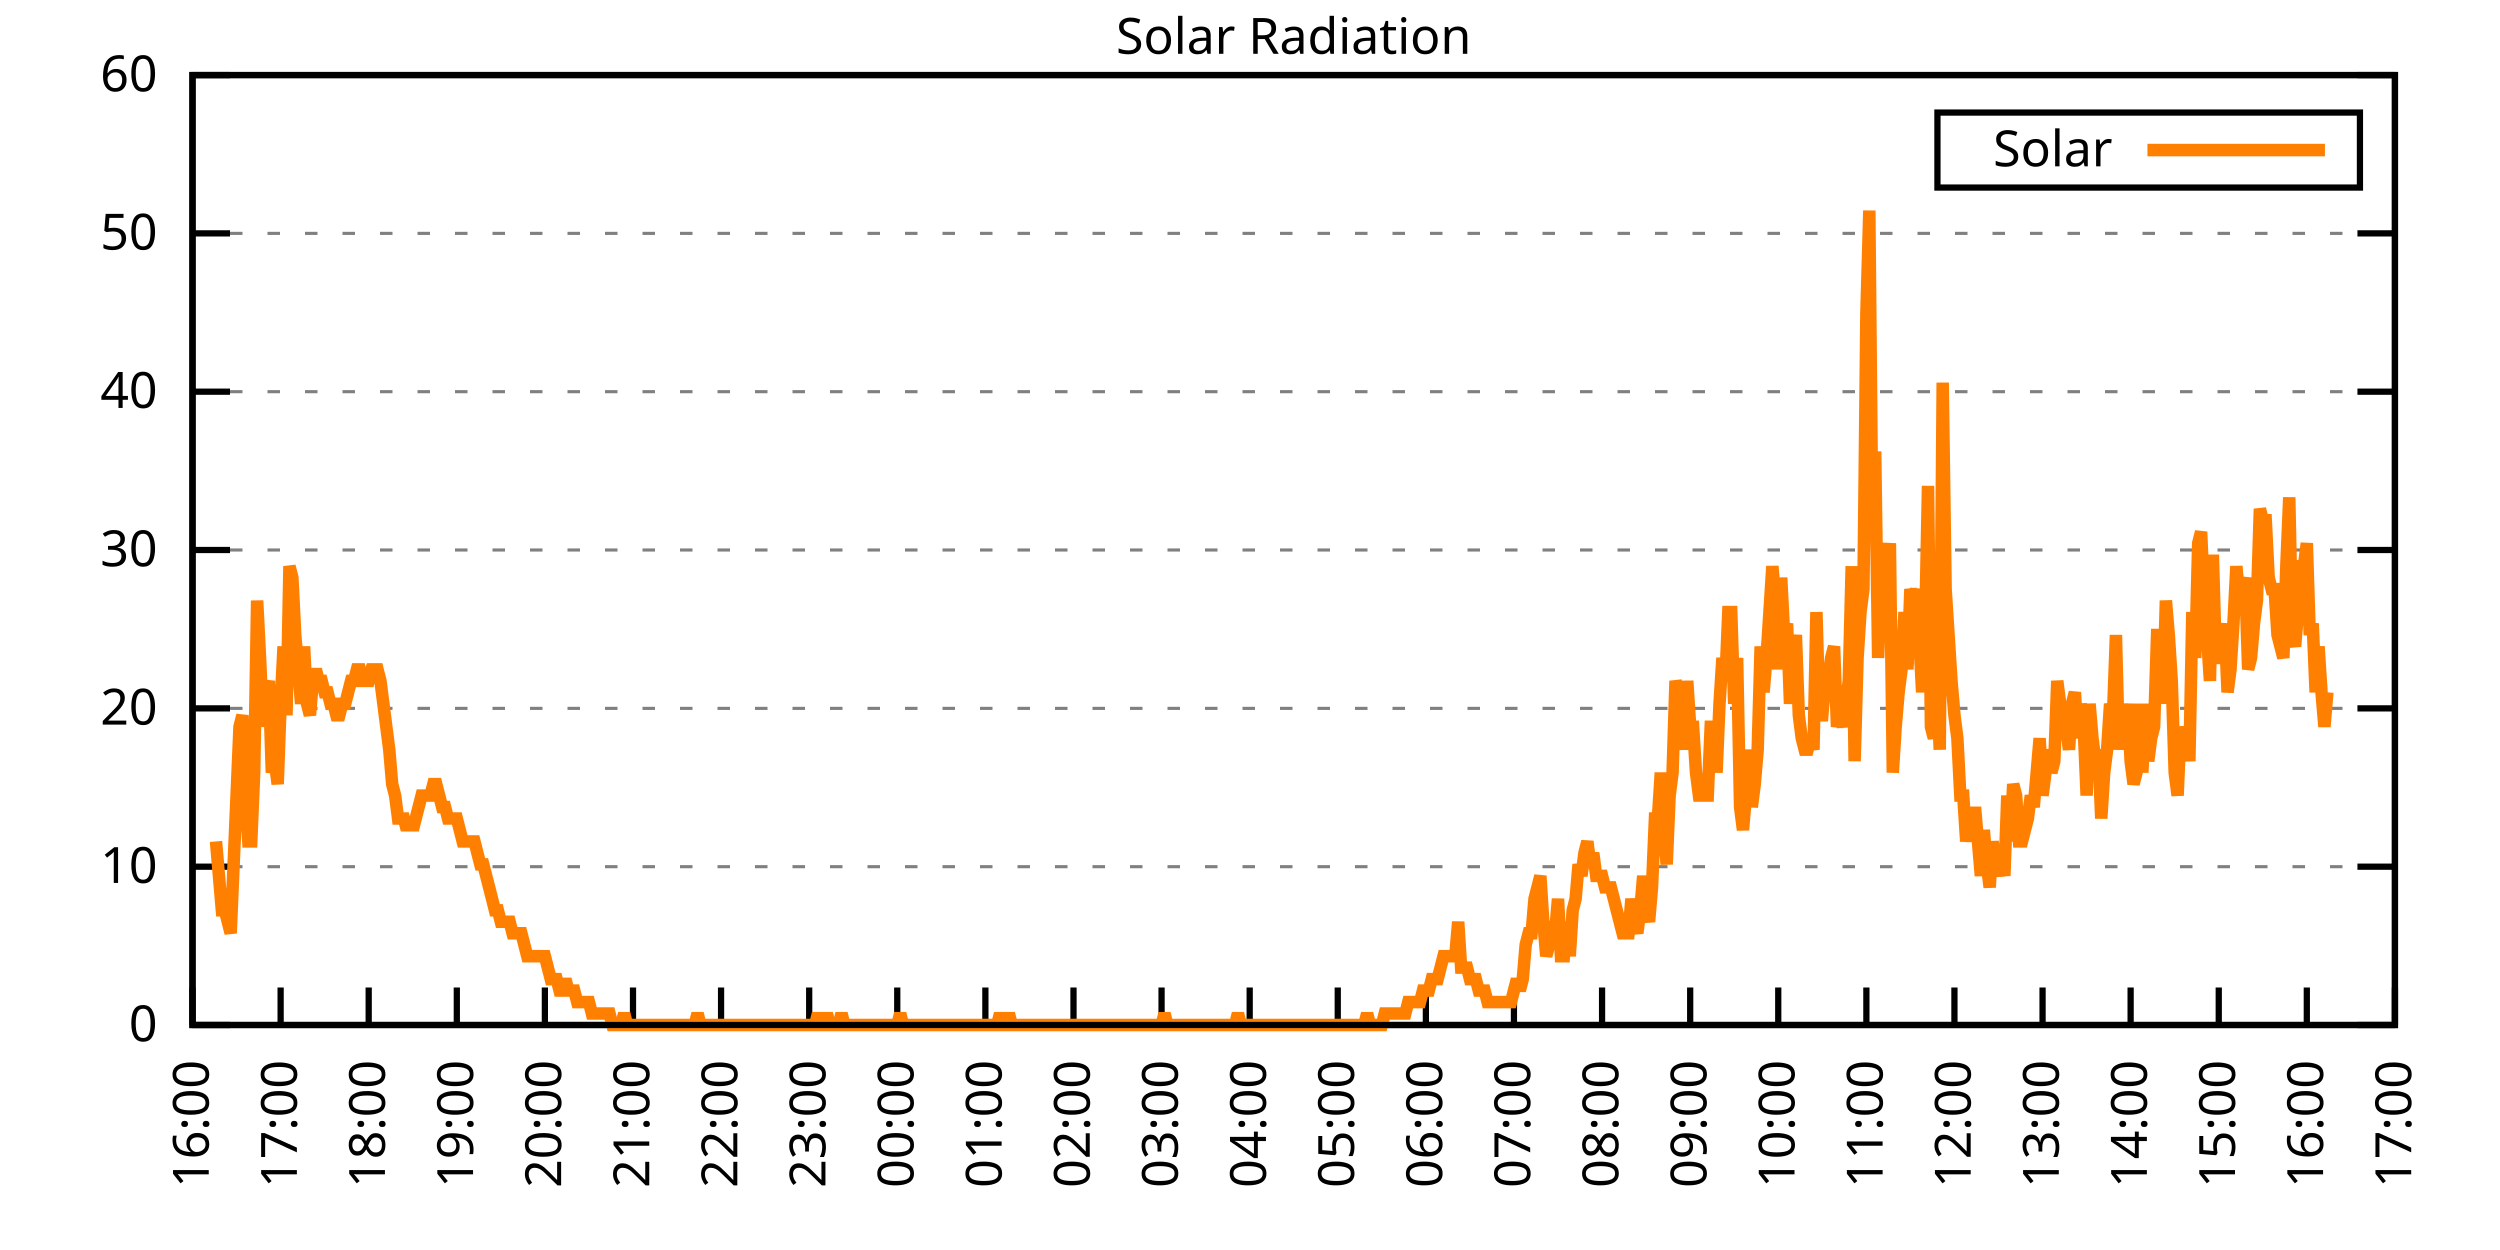
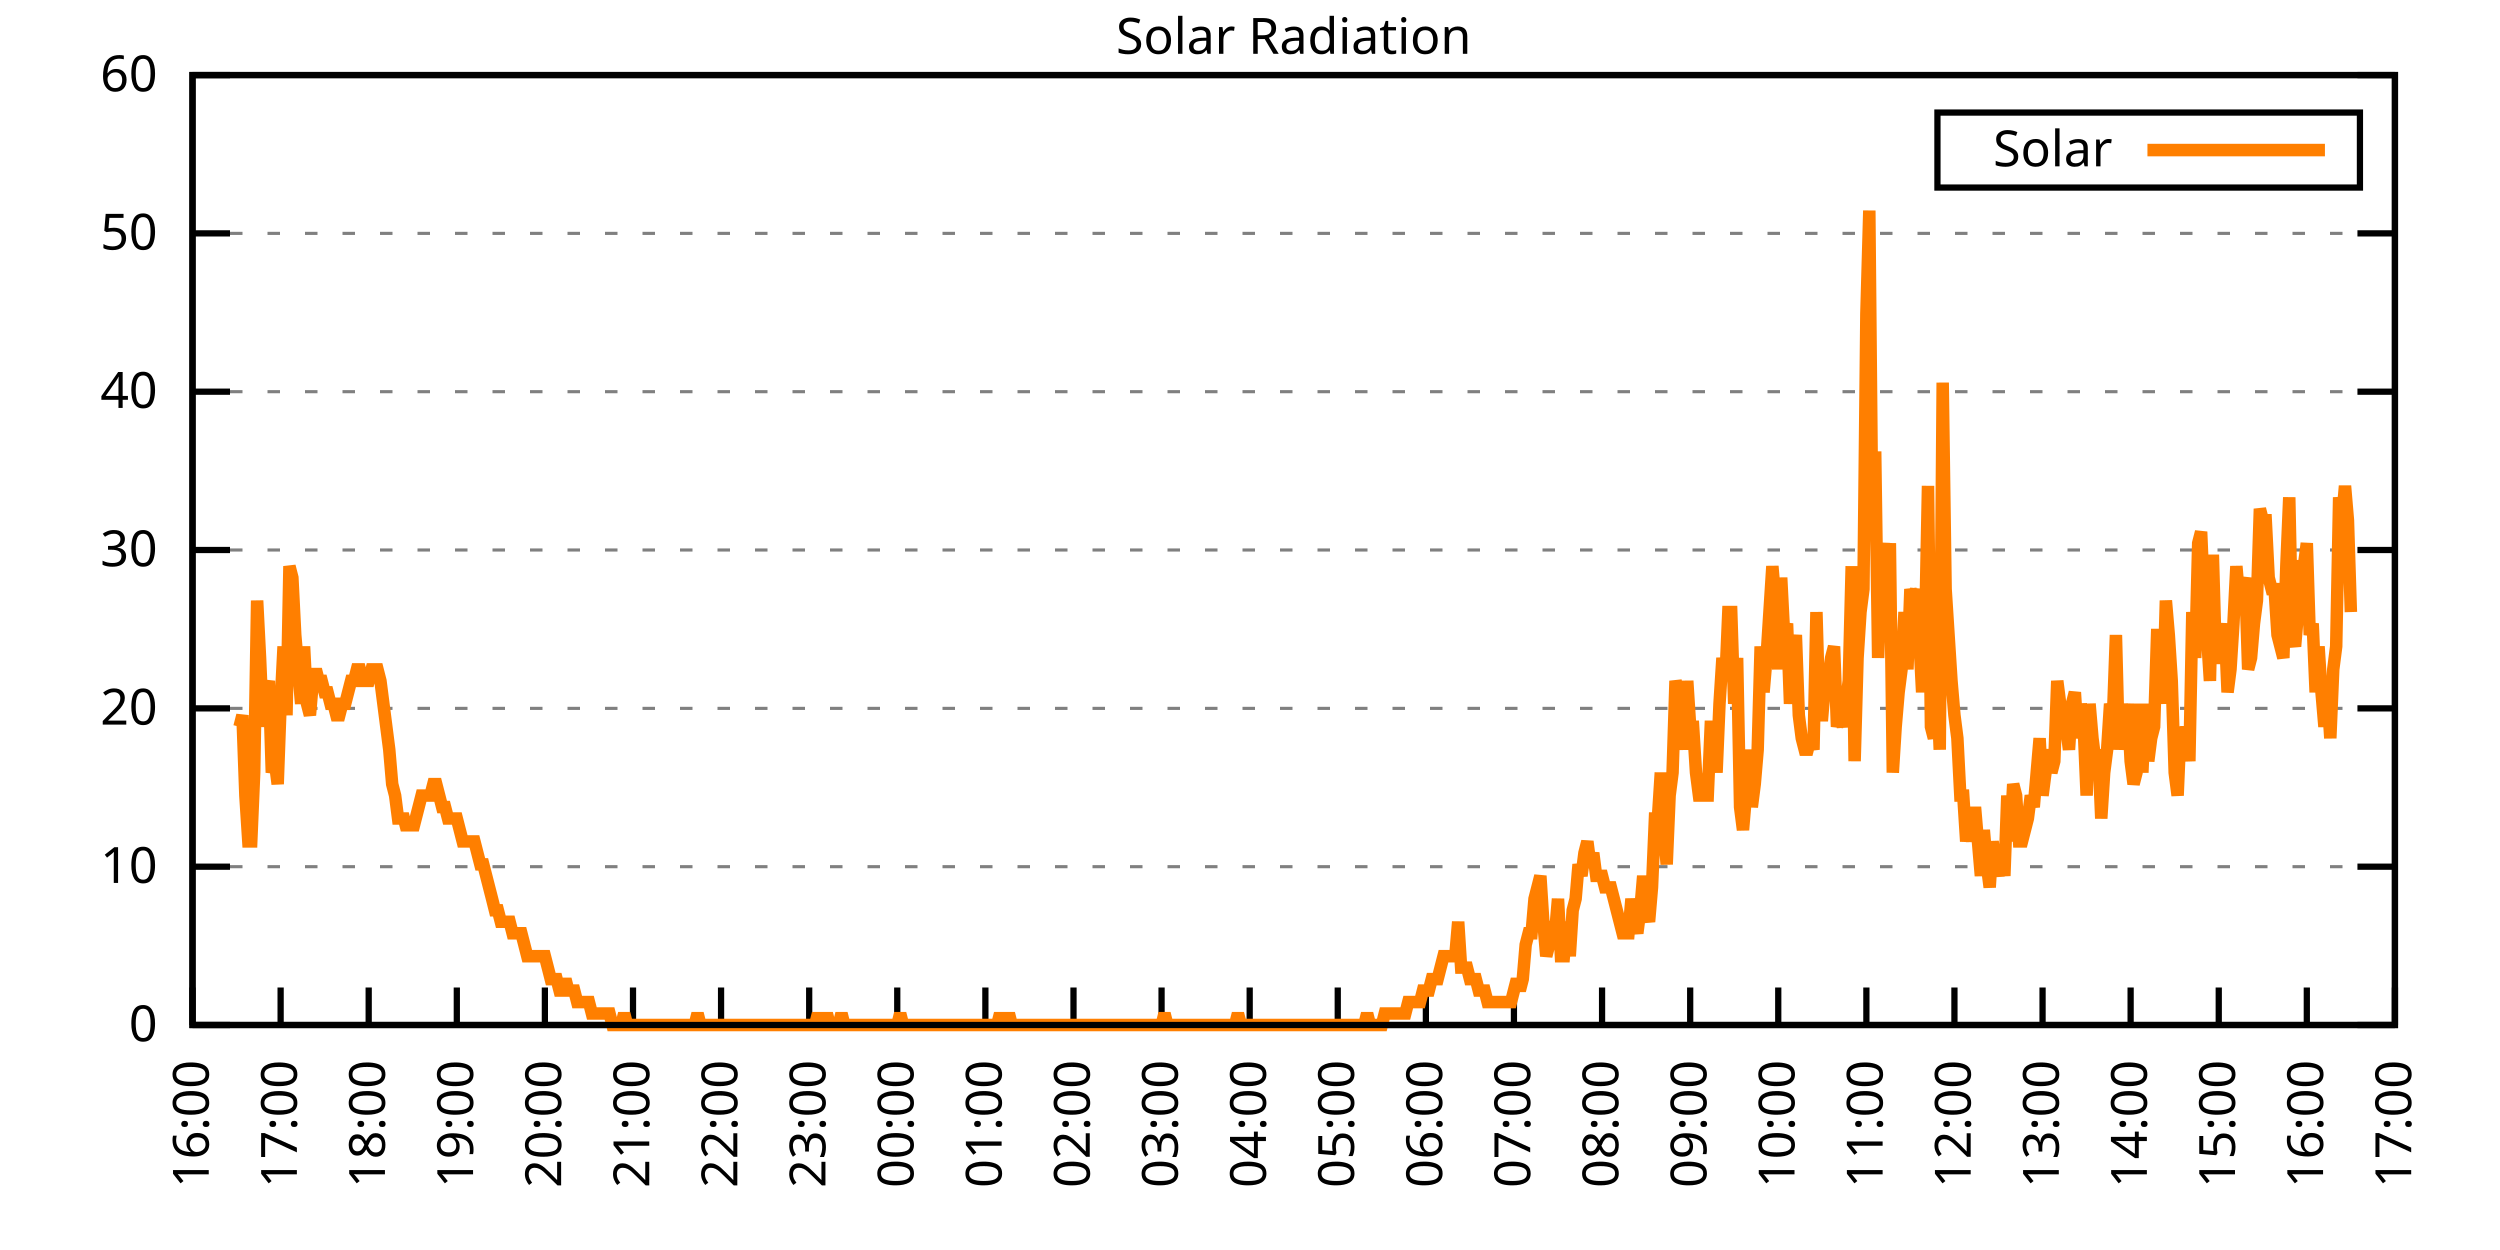
<svg xmlns="http://www.w3.org/2000/svg" xmlns:xlink="http://www.w3.org/1999/xlink" width="400" height="200" viewBox="0 0 400 200">
  <g id="gnuplot_canvas">
    <rect x="0" y="0" width="400" height="200" fill="none" />
    <defs>
      <circle id="gpDot" r="0.5" stroke-width="0.5" stroke="currentColor" />
      <path id="gpPt0" stroke-width="0.333" stroke="currentColor" d="M-1,0 h2 M0,-1 v2" />
      <path id="gpPt1" stroke-width="0.333" stroke="currentColor" d="M-1,-1 L1,1 M1,-1 L-1,1" />
      <path id="gpPt2" stroke-width="0.333" stroke="currentColor" d="M-1,0 L1,0 M0,-1 L0,1 M-1,-1 L1,1 M-1,1 L1,-1" />
      <rect id="gpPt3" stroke-width="0.333" stroke="currentColor" x="-1" y="-1" width="2" height="2" />
      <rect id="gpPt4" stroke-width="0.333" stroke="currentColor" fill="currentColor" x="-1" y="-1" width="2" height="2" />
      <circle id="gpPt5" stroke-width="0.333" stroke="currentColor" cx="0" cy="0" r="1" />
      <use xlink:href="#gpPt5" id="gpPt6" fill="currentColor" stroke="none" />
      <path id="gpPt7" stroke-width="0.333" stroke="currentColor" d="M0,-1.33 L-1.33,0.67 L1.33,0.67 z" />
      <use xlink:href="#gpPt7" id="gpPt8" fill="currentColor" stroke="none" />
      <use xlink:href="#gpPt7" id="gpPt9" stroke="currentColor" transform="rotate(180)" />
      <use xlink:href="#gpPt9" id="gpPt10" fill="currentColor" stroke="none" />
      <use xlink:href="#gpPt3" id="gpPt11" stroke="currentColor" transform="rotate(45)" />
      <use xlink:href="#gpPt11" id="gpPt12" fill="currentColor" stroke="none" />
      <path id="gpPt13" stroke-width="0.333" stroke="currentColor" d="M0,1.330 L1.265,0.411 L0.782,-1.067 L-0.782,-1.076 L-1.265,0.411 z" />
      <use xlink:href="#gpPt13" id="gpPt14" fill="currentColor" stroke="none" />
      <filter id="textbox" filterUnits="objectBoundingBox" x="0" y="0" height="1" width="1">
        <feFlood flood-color="white" flood-opacity="1" result="bgnd" />
        <feComposite in="SourceGraphic" in2="bgnd" operator="atop" />
      </filter>
      <filter id="greybox" filterUnits="objectBoundingBox" x="0" y="0" height="1" width="1">
        <feFlood flood-color="lightgrey" flood-opacity="1" result="grey" />
        <feComposite in="SourceGraphic" in2="grey" operator="atop" />
      </filter>
    </defs>
    <g fill="none" color="white" stroke="currentColor" stroke-width="1.00" stroke-linecap="butt" stroke-linejoin="miter">
</g>
    <g fill="none" color="black" stroke="currentColor" stroke-width="1.00" stroke-linecap="butt" stroke-linejoin="miter">
      <g stroke="none" shape-rendering="crispEdges">
        <polygon fill="rgb(255, 255, 255)" points="30.80,164.00 383.18,164.00 383.18,12.02 30.80,12.02 " />
      </g>
    </g>
    <g fill="none" color="black" stroke="currentColor" stroke-width="1.00" stroke-linecap="butt" stroke-linejoin="miter">
</g>
    <g fill="none" color="black" stroke="black" stroke-width="0.50" stroke-linecap="butt" stroke-linejoin="miter">
</g>
    <g fill="none" color="gray" stroke="currentColor" stroke-width="0.50" stroke-linecap="butt" stroke-linejoin="miter">
      <path stroke="gray" stroke-dasharray="2,4" class="gridline" d="M30.80,164.00 L383.19,164.00  " />
    </g>
    <g fill="none" color="gray" stroke="gray" stroke-width="1.00" stroke-linecap="butt" stroke-linejoin="miter">
</g>
    <g fill="none" color="black" stroke="currentColor" stroke-width="1.00" stroke-linecap="butt" stroke-linejoin="miter">
      <path stroke="black" d="M30.80,164.00 L36.80,164.00 M383.19,164.00 L377.19,164.00  " />
      <g transform="translate(25.20,166.60)" stroke="none" fill="black" font-family="Sans" font-size="8.00" text-anchor="end">
        <text>
          <tspan font-family="Sans"> 0</tspan>
        </text>
      </g>
    </g>
    <g fill="none" color="black" stroke="currentColor" stroke-width="1.00" stroke-linecap="butt" stroke-linejoin="miter">
</g>
    <g fill="none" color="black" stroke="black" stroke-width="0.50" stroke-linecap="butt" stroke-linejoin="miter">
</g>
    <g fill="none" color="gray" stroke="currentColor" stroke-width="0.50" stroke-linecap="butt" stroke-linejoin="miter">
      <path stroke="gray" stroke-dasharray="2,4" class="gridline" d="M30.80,138.67 L383.19,138.67  " />
    </g>
    <g fill="none" color="gray" stroke="gray" stroke-width="1.00" stroke-linecap="butt" stroke-linejoin="miter">
</g>
    <g fill="none" color="black" stroke="currentColor" stroke-width="1.00" stroke-linecap="butt" stroke-linejoin="miter">
      <path stroke="black" d="M30.80,138.67 L36.80,138.67 M383.19,138.67 L377.19,138.67  " />
      <g transform="translate(25.20,141.27)" stroke="none" fill="black" font-family="Sans" font-size="8.00" text-anchor="end">
        <text>
          <tspan font-family="Sans"> 10</tspan>
        </text>
      </g>
    </g>
    <g fill="none" color="black" stroke="currentColor" stroke-width="1.00" stroke-linecap="butt" stroke-linejoin="miter">
</g>
    <g fill="none" color="black" stroke="black" stroke-width="0.50" stroke-linecap="butt" stroke-linejoin="miter">
</g>
    <g fill="none" color="gray" stroke="currentColor" stroke-width="0.50" stroke-linecap="butt" stroke-linejoin="miter">
      <path stroke="gray" stroke-dasharray="2,4" class="gridline" d="M30.80,113.34 L383.19,113.34  " />
    </g>
    <g fill="none" color="gray" stroke="gray" stroke-width="1.00" stroke-linecap="butt" stroke-linejoin="miter">
</g>
    <g fill="none" color="black" stroke="currentColor" stroke-width="1.00" stroke-linecap="butt" stroke-linejoin="miter">
      <path stroke="black" d="M30.80,113.34 L36.80,113.34 M383.19,113.34 L377.19,113.34  " />
      <g transform="translate(25.20,115.94)" stroke="none" fill="black" font-family="Sans" font-size="8.00" text-anchor="end">
        <text>
          <tspan font-family="Sans"> 20</tspan>
        </text>
      </g>
    </g>
    <g fill="none" color="black" stroke="currentColor" stroke-width="1.00" stroke-linecap="butt" stroke-linejoin="miter">
</g>
    <g fill="none" color="black" stroke="black" stroke-width="0.50" stroke-linecap="butt" stroke-linejoin="miter">
</g>
    <g fill="none" color="gray" stroke="currentColor" stroke-width="0.50" stroke-linecap="butt" stroke-linejoin="miter">
      <path stroke="gray" stroke-dasharray="2,4" class="gridline" d="M30.80,88.00 L383.19,88.00  " />
    </g>
    <g fill="none" color="gray" stroke="gray" stroke-width="1.00" stroke-linecap="butt" stroke-linejoin="miter">
</g>
    <g fill="none" color="black" stroke="currentColor" stroke-width="1.00" stroke-linecap="butt" stroke-linejoin="miter">
      <path stroke="black" d="M30.80,88.00 L36.80,88.00 M383.19,88.00 L377.19,88.00  " />
      <g transform="translate(25.20,90.60)" stroke="none" fill="black" font-family="Sans" font-size="8.00" text-anchor="end">
        <text>
          <tspan font-family="Sans"> 30</tspan>
        </text>
      </g>
    </g>
    <g fill="none" color="black" stroke="currentColor" stroke-width="1.00" stroke-linecap="butt" stroke-linejoin="miter">
</g>
    <g fill="none" color="black" stroke="black" stroke-width="0.50" stroke-linecap="butt" stroke-linejoin="miter">
</g>
    <g fill="none" color="gray" stroke="currentColor" stroke-width="0.50" stroke-linecap="butt" stroke-linejoin="miter">
      <path stroke="gray" stroke-dasharray="2,4" class="gridline" d="M30.80,62.67 L383.19,62.67  " />
    </g>
    <g fill="none" color="gray" stroke="gray" stroke-width="1.00" stroke-linecap="butt" stroke-linejoin="miter">
</g>
    <g fill="none" color="black" stroke="currentColor" stroke-width="1.00" stroke-linecap="butt" stroke-linejoin="miter">
      <path stroke="black" d="M30.80,62.67 L36.80,62.67 M383.19,62.67 L377.19,62.67  " />
      <g transform="translate(25.20,65.27)" stroke="none" fill="black" font-family="Sans" font-size="8.00" text-anchor="end">
        <text>
          <tspan font-family="Sans"> 40</tspan>
        </text>
      </g>
    </g>
    <g fill="none" color="black" stroke="currentColor" stroke-width="1.00" stroke-linecap="butt" stroke-linejoin="miter">
</g>
    <g fill="none" color="black" stroke="black" stroke-width="0.50" stroke-linecap="butt" stroke-linejoin="miter">
</g>
    <g fill="none" color="gray" stroke="currentColor" stroke-width="0.50" stroke-linecap="butt" stroke-linejoin="miter">
      <path stroke="gray" stroke-dasharray="2,4" class="gridline" d="M30.80,37.34 L383.19,37.34  " />
    </g>
    <g fill="none" color="gray" stroke="gray" stroke-width="1.00" stroke-linecap="butt" stroke-linejoin="miter">
</g>
    <g fill="none" color="black" stroke="currentColor" stroke-width="1.00" stroke-linecap="butt" stroke-linejoin="miter">
      <path stroke="black" d="M30.80,37.34 L36.80,37.34 M383.19,37.34 L377.19,37.34  " />
      <g transform="translate(25.20,39.94)" stroke="none" fill="black" font-family="Sans" font-size="8.00" text-anchor="end">
        <text>
          <tspan font-family="Sans"> 50</tspan>
        </text>
      </g>
    </g>
    <g fill="none" color="black" stroke="currentColor" stroke-width="1.00" stroke-linecap="butt" stroke-linejoin="miter">
</g>
    <g fill="none" color="black" stroke="black" stroke-width="0.50" stroke-linecap="butt" stroke-linejoin="miter">
</g>
    <g fill="none" color="gray" stroke="currentColor" stroke-width="0.50" stroke-linecap="butt" stroke-linejoin="miter">
      <path stroke="gray" stroke-dasharray="2,4" class="gridline" d="M30.80,12.01 L383.19,12.01  " />
    </g>
    <g fill="none" color="gray" stroke="gray" stroke-width="1.00" stroke-linecap="butt" stroke-linejoin="miter">
</g>
    <g fill="none" color="black" stroke="currentColor" stroke-width="1.00" stroke-linecap="butt" stroke-linejoin="miter">
      <path stroke="black" d="M30.80,12.01 L36.80,12.01 M383.19,12.01 L377.19,12.01  " />
      <g transform="translate(25.20,14.61)" stroke="none" fill="black" font-family="Sans" font-size="8.00" text-anchor="end">
        <text>
          <tspan font-family="Sans"> 60</tspan>
        </text>
      </g>
    </g>
    <g fill="none" color="black" stroke="currentColor" stroke-width="1.00" stroke-linecap="butt" stroke-linejoin="miter">
      <path stroke="black" d="M30.80,164.00 L30.80,158.00  " />
      <g transform="translate(33.40,169.60) rotate(270.00)" stroke="none" fill="black" font-family="Sans" font-size="8.00" text-anchor="end">
        <text>
          <tspan font-family="Sans">16:00</tspan>
        </text>
      </g>
    </g>
    <g fill="none" color="black" stroke="currentColor" stroke-width="1.00" stroke-linecap="butt" stroke-linejoin="miter">
      <path stroke="black" d="M44.90,164.00 L44.90,158.00  " />
      <g transform="translate(47.50,169.60) rotate(270.00)" stroke="none" fill="black" font-family="Sans" font-size="8.00" text-anchor="end">
        <text>
          <tspan font-family="Sans">17:00</tspan>
        </text>
      </g>
    </g>
    <g fill="none" color="black" stroke="currentColor" stroke-width="1.00" stroke-linecap="butt" stroke-linejoin="miter">
      <path stroke="black" d="M58.99,164.00 L58.99,158.00  " />
      <g transform="translate(61.59,169.60) rotate(270.00)" stroke="none" fill="black" font-family="Sans" font-size="8.00" text-anchor="end">
        <text>
          <tspan font-family="Sans">18:00</tspan>
        </text>
      </g>
    </g>
    <g fill="none" color="black" stroke="currentColor" stroke-width="1.00" stroke-linecap="butt" stroke-linejoin="miter">
      <path stroke="black" d="M73.09,164.00 L73.09,158.00  " />
      <g transform="translate(75.69,169.60) rotate(270.00)" stroke="none" fill="black" font-family="Sans" font-size="8.00" text-anchor="end">
        <text>
          <tspan font-family="Sans">19:00</tspan>
        </text>
      </g>
    </g>
    <g fill="none" color="black" stroke="currentColor" stroke-width="1.00" stroke-linecap="butt" stroke-linejoin="miter">
      <path stroke="black" d="M87.18,164.00 L87.18,158.00  " />
      <g transform="translate(89.78,169.60) rotate(270.00)" stroke="none" fill="black" font-family="Sans" font-size="8.00" text-anchor="end">
        <text>
          <tspan font-family="Sans">20:00</tspan>
        </text>
      </g>
    </g>
    <g fill="none" color="black" stroke="currentColor" stroke-width="1.00" stroke-linecap="butt" stroke-linejoin="miter">
      <path stroke="black" d="M101.28,164.00 L101.28,158.00  " />
      <g transform="translate(103.88,169.60) rotate(270.00)" stroke="none" fill="black" font-family="Sans" font-size="8.00" text-anchor="end">
        <text>
          <tspan font-family="Sans">21:00</tspan>
        </text>
      </g>
    </g>
    <g fill="none" color="black" stroke="currentColor" stroke-width="1.00" stroke-linecap="butt" stroke-linejoin="miter">
      <path stroke="black" d="M115.37,164.00 L115.37,158.00  " />
      <g transform="translate(117.97,169.60) rotate(270.00)" stroke="none" fill="black" font-family="Sans" font-size="8.00" text-anchor="end">
        <text>
          <tspan font-family="Sans">22:00</tspan>
        </text>
      </g>
    </g>
    <g fill="none" color="black" stroke="currentColor" stroke-width="1.00" stroke-linecap="butt" stroke-linejoin="miter">
      <path stroke="black" d="M129.47,164.00 L129.47,158.00  " />
      <g transform="translate(132.07,169.60) rotate(270.00)" stroke="none" fill="black" font-family="Sans" font-size="8.00" text-anchor="end">
        <text>
          <tspan font-family="Sans">23:00</tspan>
        </text>
      </g>
    </g>
    <g fill="none" color="black" stroke="currentColor" stroke-width="1.00" stroke-linecap="butt" stroke-linejoin="miter">
      <path stroke="black" d="M143.56,164.00 L143.56,158.00  " />
      <g transform="translate(146.16,169.60) rotate(270.00)" stroke="none" fill="black" font-family="Sans" font-size="8.00" text-anchor="end">
        <text>
          <tspan font-family="Sans">00:00</tspan>
        </text>
      </g>
    </g>
    <g fill="none" color="black" stroke="currentColor" stroke-width="1.00" stroke-linecap="butt" stroke-linejoin="miter">
      <path stroke="black" d="M157.66,164.00 L157.66,158.00  " />
      <g transform="translate(160.26,169.60) rotate(270.00)" stroke="none" fill="black" font-family="Sans" font-size="8.00" text-anchor="end">
        <text>
          <tspan font-family="Sans">01:00</tspan>
        </text>
      </g>
    </g>
    <g fill="none" color="black" stroke="currentColor" stroke-width="1.00" stroke-linecap="butt" stroke-linejoin="miter">
      <path stroke="black" d="M171.76,164.00 L171.76,158.00  " />
      <g transform="translate(174.36,169.60) rotate(270.00)" stroke="none" fill="black" font-family="Sans" font-size="8.00" text-anchor="end">
        <text>
          <tspan font-family="Sans">02:00</tspan>
        </text>
      </g>
    </g>
    <g fill="none" color="black" stroke="currentColor" stroke-width="1.00" stroke-linecap="butt" stroke-linejoin="miter">
      <path stroke="black" d="M185.85,164.00 L185.85,158.00  " />
      <g transform="translate(188.45,169.60) rotate(270.00)" stroke="none" fill="black" font-family="Sans" font-size="8.00" text-anchor="end">
        <text>
          <tspan font-family="Sans">03:00</tspan>
        </text>
      </g>
    </g>
    <g fill="none" color="black" stroke="currentColor" stroke-width="1.00" stroke-linecap="butt" stroke-linejoin="miter">
      <path stroke="black" d="M199.95,164.00 L199.95,158.00  " />
      <g transform="translate(202.55,169.60) rotate(270.00)" stroke="none" fill="black" font-family="Sans" font-size="8.00" text-anchor="end">
        <text>
          <tspan font-family="Sans">04:00</tspan>
        </text>
      </g>
    </g>
    <g fill="none" color="black" stroke="currentColor" stroke-width="1.00" stroke-linecap="butt" stroke-linejoin="miter">
      <path stroke="black" d="M214.04,164.00 L214.04,158.00  " />
      <g transform="translate(216.64,169.60) rotate(270.00)" stroke="none" fill="black" font-family="Sans" font-size="8.00" text-anchor="end">
        <text>
          <tspan font-family="Sans">05:00</tspan>
        </text>
      </g>
    </g>
    <g fill="none" color="black" stroke="currentColor" stroke-width="1.00" stroke-linecap="butt" stroke-linejoin="miter">
      <path stroke="black" d="M228.14,164.00 L228.14,158.00  " />
      <g transform="translate(230.74,169.60) rotate(270.00)" stroke="none" fill="black" font-family="Sans" font-size="8.00" text-anchor="end">
        <text>
          <tspan font-family="Sans">06:00</tspan>
        </text>
      </g>
    </g>
    <g fill="none" color="black" stroke="currentColor" stroke-width="1.00" stroke-linecap="butt" stroke-linejoin="miter">
      <path stroke="black" d="M242.23,164.00 L242.23,158.00  " />
      <g transform="translate(244.83,169.60) rotate(270.00)" stroke="none" fill="black" font-family="Sans" font-size="8.00" text-anchor="end">
        <text>
          <tspan font-family="Sans">07:00</tspan>
        </text>
      </g>
    </g>
    <g fill="none" color="black" stroke="currentColor" stroke-width="1.00" stroke-linecap="butt" stroke-linejoin="miter">
      <path stroke="black" d="M256.33,164.00 L256.33,158.00  " />
      <g transform="translate(258.93,169.60) rotate(270.00)" stroke="none" fill="black" font-family="Sans" font-size="8.00" text-anchor="end">
        <text>
          <tspan font-family="Sans">08:00</tspan>
        </text>
      </g>
    </g>
    <g fill="none" color="black" stroke="currentColor" stroke-width="1.00" stroke-linecap="butt" stroke-linejoin="miter">
      <path stroke="black" d="M270.43,164.00 L270.43,158.00  " />
      <g transform="translate(273.03,169.60) rotate(270.00)" stroke="none" fill="black" font-family="Sans" font-size="8.00" text-anchor="end">
        <text>
          <tspan font-family="Sans">09:00</tspan>
        </text>
      </g>
    </g>
    <g fill="none" color="black" stroke="currentColor" stroke-width="1.00" stroke-linecap="butt" stroke-linejoin="miter">
      <path stroke="black" d="M284.52,164.00 L284.52,158.00  " />
      <g transform="translate(287.12,169.60) rotate(270.00)" stroke="none" fill="black" font-family="Sans" font-size="8.00" text-anchor="end">
        <text>
          <tspan font-family="Sans">10:00</tspan>
        </text>
      </g>
    </g>
    <g fill="none" color="black" stroke="currentColor" stroke-width="1.00" stroke-linecap="butt" stroke-linejoin="miter">
      <path stroke="black" d="M298.62,164.00 L298.62,158.00  " />
      <g transform="translate(301.22,169.60) rotate(270.00)" stroke="none" fill="black" font-family="Sans" font-size="8.00" text-anchor="end">
        <text>
          <tspan font-family="Sans">11:00</tspan>
        </text>
      </g>
    </g>
    <g fill="none" color="black" stroke="currentColor" stroke-width="1.00" stroke-linecap="butt" stroke-linejoin="miter">
      <path stroke="black" d="M312.71,164.00 L312.71,158.00  " />
      <g transform="translate(315.31,169.60) rotate(270.00)" stroke="none" fill="black" font-family="Sans" font-size="8.00" text-anchor="end">
        <text>
          <tspan font-family="Sans">12:00</tspan>
        </text>
      </g>
    </g>
    <g fill="none" color="black" stroke="currentColor" stroke-width="1.00" stroke-linecap="butt" stroke-linejoin="miter">
      <path stroke="black" d="M326.81,164.00 L326.81,158.00  " />
      <g transform="translate(329.41,169.60) rotate(270.00)" stroke="none" fill="black" font-family="Sans" font-size="8.00" text-anchor="end">
        <text>
          <tspan font-family="Sans">13:00</tspan>
        </text>
      </g>
    </g>
    <g fill="none" color="black" stroke="currentColor" stroke-width="1.00" stroke-linecap="butt" stroke-linejoin="miter">
      <path stroke="black" d="M340.90,164.00 L340.90,158.00  " />
      <g transform="translate(343.50,169.60) rotate(270.00)" stroke="none" fill="black" font-family="Sans" font-size="8.00" text-anchor="end">
        <text>
          <tspan font-family="Sans">14:00</tspan>
        </text>
      </g>
    </g>
    <g fill="none" color="black" stroke="currentColor" stroke-width="1.00" stroke-linecap="butt" stroke-linejoin="miter">
      <path stroke="black" d="M355.00,164.00 L355.00,158.00  " />
      <g transform="translate(357.60,169.60) rotate(270.00)" stroke="none" fill="black" font-family="Sans" font-size="8.00" text-anchor="end">
        <text>
          <tspan font-family="Sans">15:00</tspan>
        </text>
      </g>
    </g>
    <g fill="none" color="black" stroke="currentColor" stroke-width="1.00" stroke-linecap="butt" stroke-linejoin="miter">
      <path stroke="black" d="M369.09,164.00 L369.09,158.00  " />
      <g transform="translate(371.69,169.60) rotate(270.00)" stroke="none" fill="black" font-family="Sans" font-size="8.00" text-anchor="end">
        <text>
          <tspan font-family="Sans">16:00</tspan>
        </text>
      </g>
    </g>
    <g fill="none" color="black" stroke="currentColor" stroke-width="1.00" stroke-linecap="butt" stroke-linejoin="miter">
      <path stroke="black" d="M383.19,164.00 L383.19,158.00  " />
      <g transform="translate(385.79,169.60) rotate(270.00)" stroke="none" fill="black" font-family="Sans" font-size="8.00" text-anchor="end">
        <text>
          <tspan font-family="Sans">17:00</tspan>
        </text>
      </g>
    </g>
    <g fill="none" color="black" stroke="currentColor" stroke-width="1.00" stroke-linecap="butt" stroke-linejoin="miter">
</g>
    <g fill="none" color="black" stroke="currentColor" stroke-width="1.00" stroke-linecap="butt" stroke-linejoin="miter">
      <path stroke="black" d="M30.80,12.01 L30.80,164.00 L383.19,164.00 L383.19,12.01 L30.80,12.01 Z  " />
    </g>
    <g fill="none" color="black" stroke="currentColor" stroke-width="1.00" stroke-linecap="butt" stroke-linejoin="miter">
</g>
    <g fill="none" color="black" stroke="currentColor" stroke-width="1.00" stroke-linecap="butt" stroke-linejoin="miter">
      <path stroke="black" d="M309.99,30.01 L309.99,18.01 L377.59,18.01 L377.59,30.01 L309.99,30.01 Z  " />
    </g>
    <g id="Solar_Radiation_plot_1">
      <g fill="none" color="white" stroke="black" stroke-width="2.00" stroke-linecap="butt" stroke-linejoin="miter">
</g>
      <g fill="none" color="black" stroke="currentColor" stroke-width="2.00" stroke-linecap="butt" stroke-linejoin="miter">
        <g transform="translate(337.99,26.61)" stroke="none" fill="black" font-family="Sans" font-size="8.00" text-anchor="end">
          <text>
            <tspan font-family="Sans">Solar</tspan>
          </text>
        </g>
      </g>
      <g fill="none" color="black" stroke="currentColor" stroke-width="2.00" stroke-linecap="butt" stroke-linejoin="miter">
-         <path stroke="rgb(255, 127,   0)" d="M343.59,24.01 L371.99,24.01 M34.56,134.63 L35.03,140.14 L35.50,145.65 L35.97,145.65 L36.44,147.48 L36.91,149.32   L37.38,138.30 L37.85,127.29 L38.32,116.28 L38.79,114.44 L39.26,127.29 L39.73,134.63 L40.20,134.63 L40.67,123.62   L41.14,96.09 L41.61,105.27 L42.08,116.28 L42.55,110.77 L43.02,108.94 L43.49,123.62 L43.96,121.79 L44.43,125.46   L44.90,112.61 L45.37,103.43 L45.84,114.44 L46.31,90.59 L46.78,92.42 L47.24,101.60 L47.71,107.10 L48.18,112.61   L48.65,103.43 L49.12,112.61 L49.59,114.44 L50.06,108.94 L50.53,107.10 L51.00,108.94 L51.47,108.94 L51.94,110.77   L52.41,110.77 L52.88,112.61 L53.35,112.61 L53.82,114.44 L54.29,114.44 L54.76,112.61 L55.23,112.61 L55.70,110.77   L56.17,108.94 L56.64,108.94 L57.11,107.10 L57.58,107.10 L58.05,108.94 L58.52,108.94 L58.99,108.94 L59.46,107.10   L59.93,107.10 L60.40,107.10 L60.87,108.94 L61.34,112.61 L61.81,116.28 L62.28,119.95 L62.75,125.46 L63.22,127.29   L63.69,130.96 L64.16,130.96 L64.63,130.96 L65.10,132.80 L65.57,130.96 L66.04,132.80 L66.51,130.96 L66.98,129.13   L67.45,127.29 L67.92,127.29 L68.39,127.29 L68.86,127.29 L69.33,125.46 L69.80,125.46 L70.27,127.29 L70.74,129.13   L71.21,129.13 L71.68,130.96 L72.15,130.96 L72.62,130.96 L73.09,130.96 L73.56,132.80 L74.03,134.63 L74.50,134.63   L74.97,134.63 L75.44,134.63 L75.91,134.63 L76.38,136.47 L76.85,138.30 L77.32,138.30 L77.79,140.14 L78.26,141.98   L78.73,143.81 L79.19,145.65 L79.66,145.65 L80.13,147.48 L80.60,147.48 L81.07,147.48 L81.54,147.48 L82.01,149.32   L82.48,149.32 L82.95,149.32 L83.42,149.32 L83.89,151.15 L84.36,152.99 L84.83,152.99 L85.30,152.99 L85.77,152.99   L86.24,152.99 L86.71,152.99 L87.18,152.99 L87.65,154.82 L88.12,156.66 L88.59,156.66 L89.06,156.66 L89.53,158.49   L90.00,158.49 L90.47,156.66 L90.94,158.49 L91.41,158.49 L91.88,158.49 L92.35,160.33 L92.82,160.33 L93.29,160.33   L93.76,160.33 L94.23,160.33 L94.70,162.16 L95.17,162.16 L95.64,162.16 L96.11,162.16 L96.58,162.16 L97.05,162.16   L97.52,162.16 L97.99,164.00 L98.46,164.00 L98.93,164.00 L99.40,164.00 L99.87,162.16 L100.34,164.00 L100.81,164.00   L101.28,164.00 L101.75,164.00 L102.22,164.00 L102.69,164.00 L103.16,164.00 L103.63,164.00 L104.10,164.00 L104.57,164.00   L105.04,164.00 L105.51,164.00 L105.98,164.00 L106.45,164.00 L106.92,164.00 L107.39,164.00 L107.86,164.00 L108.33,164.00   L108.80,164.00 L109.27,164.00 L109.74,164.00 L110.21,164.00 L110.68,164.00 L111.14,164.00 L111.61,162.16 L112.08,164.00   L112.55,164.00 L113.02,164.00 L113.49,164.00 L113.96,164.00 L114.43,164.00 L114.90,164.00 L115.37,164.00 L115.84,164.00   L116.31,164.00 L116.78,164.00 L117.25,164.00 L117.72,164.00 L118.19,164.00 L118.66,164.00 L119.13,164.00 L119.60,164.00   L120.07,164.00 L120.54,164.00 L121.01,164.00 L121.48,164.00 L121.95,164.00 L122.42,164.00 L122.89,164.00 L123.36,164.00   L123.83,164.00 L124.30,164.00 L124.77,164.00 L125.24,164.00 L125.71,164.00 L126.18,164.00 L126.65,164.00 L127.12,164.00   L127.59,164.00 L128.06,164.00 L128.53,164.00 L129.00,164.00 L129.47,164.00 L129.94,164.00 L130.41,164.00 L130.88,162.16   L131.35,164.00 L131.82,164.00 L132.29,162.16 L132.76,164.00 L133.23,164.00 L133.70,164.00 L134.17,164.00 L134.64,162.16   L135.11,164.00 L135.58,164.00 L136.05,164.00 L136.52,164.00 L136.99,164.00 L137.46,164.00 L137.93,164.00 L138.40,164.00   L138.87,164.00 L139.34,164.00 L139.81,164.00 L140.28,164.00 L140.75,164.00 L141.22,164.00 L141.69,164.00 L142.16,164.00   L142.63,164.00 L143.09,164.00 L143.56,164.00 L144.03,162.16 L144.50,164.00 L144.97,164.00 L145.44,164.00 L145.91,164.00   L146.38,164.00 L146.85,164.00 L147.32,164.00 L147.79,164.00 L148.26,164.00 L148.73,164.00 L149.20,164.00 L149.67,164.00   L150.14,164.00 L150.61,164.00 L151.08,164.00 L151.55,164.00 L152.02,164.00 L152.49,164.00 L152.96,164.00 L153.43,164.00   L153.90,164.00 L154.37,164.00 L154.84,164.00 L155.31,164.00 L155.78,164.00 L156.25,164.00 L156.72,164.00 L157.19,164.00   L157.66,164.00 L158.13,164.00 L158.60,164.00 L159.07,164.00 L159.54,164.00 L160.01,162.16 L160.48,164.00 L160.95,164.00   L161.42,162.16 L161.89,164.00 L162.36,164.00 L162.83,164.00 L163.30,164.00 L163.77,164.00 L164.24,164.00 L164.71,164.00   L165.18,164.00 L165.65,164.00 L166.12,164.00 L166.59,164.00 L167.06,164.00 L167.53,164.00 L168.00,164.00 L168.47,164.00   L168.94,164.00 L169.41,164.00 L169.88,164.00 L170.35,164.00 L170.82,164.00 L171.29,164.00 L171.76,164.00 L172.23,164.00   L172.70,164.00 L173.17,164.00 L173.64,164.00 L174.11,164.00 L174.58,164.00 L175.04,164.00 L175.51,164.00 L175.98,164.00   L176.45,164.00 L176.92,164.00 L177.39,164.00 L177.86,164.00 L178.33,164.00 L178.80,164.00 L179.27,164.00 L179.74,164.00   L180.21,164.00 L180.68,164.00 L181.15,164.00 L181.62,164.00 L182.09,164.00 L182.56,164.00 L183.03,164.00 L183.50,164.00   L183.97,164.00 L184.44,164.00 L184.91,164.00 L185.38,164.00 L185.85,164.00 L186.32,162.16 L186.79,164.00 L187.26,164.00   L187.73,164.00 L188.20,164.00 L188.67,164.00 L189.14,164.00 L189.61,164.00 L190.08,164.00 L190.55,164.00 L191.02,164.00   L191.49,164.00 L191.96,164.00 L192.43,164.00 L192.90,164.00 L193.37,164.00 L193.84,164.00 L194.31,164.00 L194.78,164.00   L195.25,164.00 L195.72,164.00 L196.19,164.00 L196.66,164.00 L197.13,164.00 L197.60,164.00 L198.07,162.16 L198.54,164.00   L199.01,164.00 L199.48,164.00 L199.95,164.00 L200.42,164.00 L200.89,164.00 L201.36,164.00 L201.83,164.00 L202.30,164.00   L202.77,164.00 L203.24,164.00 L203.71,164.00 L204.18,164.00 L204.65,164.00 L205.12,164.00 L205.59,164.00 L206.06,164.00   L206.53,164.00 L207.00,164.00 L207.46,164.00 L207.93,164.00 L208.40,164.00 L208.87,164.00 L209.34,164.00 L209.81,164.00   L210.28,164.00 L210.75,164.00 L211.22,164.00 L211.69,164.00 L212.16,164.00 L212.63,164.00 L213.10,164.00 L213.57,164.00   L214.04,164.00 L214.51,164.00 L214.98,164.00 L215.45,164.00 L215.92,164.00 L216.39,164.00 L216.86,164.00 L217.33,164.00   L217.80,164.00 L218.27,164.00 L218.74,162.16 L219.21,164.00 L219.68,164.00 L220.15,164.00 L220.62,164.00 L221.09,164.00   L221.56,162.16 L222.03,162.16 L222.50,162.16 L222.97,162.16 L223.44,162.16 L223.91,162.16 L224.38,162.16 L224.85,162.16   L225.32,160.33 L225.79,160.33 L226.26,160.33 L226.73,160.33 L227.20,160.33 L227.67,158.49 L228.14,158.49 L228.61,158.49   L229.08,156.66 L229.55,156.66 L230.02,156.66 L230.49,154.82 L230.96,152.99 L231.43,152.99 L231.90,152.99 L232.37,152.99   L232.84,152.99 L233.31,147.48 L233.78,154.82 L234.25,154.82 L234.72,154.82 L235.19,156.66 L235.66,156.66 L236.13,156.66   L236.60,158.49 L237.07,158.49 L237.54,158.49 L238.01,160.33 L238.48,160.33 L238.95,160.33 L239.41,160.33 L239.88,160.33   L240.35,160.33 L240.82,160.33 L241.29,160.33 L241.76,160.33 L242.23,158.49 L242.70,156.66 L243.17,158.49 L243.64,156.66   L244.11,151.15 L244.58,149.32 L245.05,149.32 L245.52,143.81 L245.99,141.98 L246.46,140.14 L246.93,147.48 L247.40,152.99   L247.87,151.15 L248.34,147.48 L248.81,149.32 L249.28,143.81 L249.75,152.99 L250.22,152.99 L250.69,147.48 L251.16,152.99   L251.63,145.65 L252.10,143.81 L252.57,138.30 L253.04,140.14 L253.51,136.47 L253.98,134.63 L254.45,138.30 L254.92,136.47   L255.39,140.14 L255.86,140.14 L256.33,140.14 L256.80,141.98 L257.27,141.98 L257.74,141.98 L258.21,143.81 L258.68,145.65   L259.15,147.48 L259.62,149.32 L260.09,149.32 L260.56,149.32 L261.03,143.81 L261.50,147.48 L261.97,149.32 L262.44,145.65   L262.91,140.14 L263.38,145.65 L263.85,147.48 L264.32,141.98 L264.79,130.96 L265.26,130.96 L265.73,123.62 L266.20,132.80   L266.67,138.30 L267.14,127.29 L267.61,123.62 L268.08,108.94 L268.55,110.77 L269.02,112.61 L269.49,119.95 L269.96,108.94   L270.43,116.28 L270.90,116.28 L271.36,123.62 L271.83,127.29 L272.30,127.29 L272.77,127.29 L273.24,127.29 L273.71,116.28   L274.18,116.28 L274.65,123.62 L275.12,112.61 L275.59,105.27 L276.06,108.94 L276.53,97.93 L277.00,97.93 L277.47,112.61   L277.94,105.27 L278.41,129.13 L278.88,132.80 L279.35,127.29 L279.82,119.95 L280.29,129.13 L280.76,125.46 L281.23,119.95   L281.70,103.43 L282.17,110.77 L282.64,105.27 L283.11,97.93 L283.58,90.59 L284.05,96.09 L284.52,107.10 L284.99,92.42   L285.46,101.60 L285.93,99.76 L286.40,112.61 L286.87,105.27 L287.34,101.60 L287.81,114.44 L288.28,118.12 L288.75,119.95   L289.22,119.95 L289.69,118.12 L290.16,119.95 L290.63,97.93 L291.10,114.44 L291.57,114.44 L292.04,108.94 L292.51,108.94   L292.98,105.27 L293.45,103.43 L293.92,116.28 L294.39,114.44 L294.86,116.28 L295.33,112.61 L295.80,108.94 L296.27,90.59   L296.74,121.79 L297.21,105.27 L297.68,97.93 L298.15,94.26 L298.62,50.21 L299.09,33.69 L299.56,83.24 L300.03,72.23   L300.50,105.27 L300.97,90.59 L301.44,86.91 L301.91,96.09 L302.38,86.91 L302.85,123.62 L303.31,116.28 L303.78,110.77   L304.25,107.10 L304.72,97.93 L305.19,107.10 L305.66,94.26 L306.13,96.09 L306.60,94.26 L307.07,101.60 L307.54,110.77   L308.01,101.60 L308.48,77.74 L308.95,116.28 L309.42,118.12 L309.89,108.94 L310.36,119.95 L310.83,61.22 L311.30,94.26   L311.77,101.60 L312.24,108.94 L312.71,114.44 L313.18,118.12 L313.65,127.29 L314.12,127.29 L314.59,134.63 L315.06,130.96   L315.53,134.63 L316.00,129.13 L316.47,134.63 L316.94,140.14 L317.41,132.80 L317.88,138.30 L318.35,141.98 L318.82,134.63   L319.29,138.30 L319.76,140.14 L320.23,136.47 L320.70,140.14 L321.17,127.29 L321.64,134.63 L322.11,125.46 L322.58,127.29   L323.05,134.63 L323.52,134.63 L323.99,132.80 L324.46,130.96 L324.93,127.29 L325.40,129.13 L325.87,123.62 L326.34,118.12   L326.81,127.29 L327.28,123.62 L327.75,119.95 L328.22,123.62 L328.69,121.79 L329.16,108.94 L329.63,112.61 L330.10,114.44   L330.57,116.28 L331.04,119.95 L331.51,112.61 L331.98,110.77 L332.45,118.12 L332.92,112.61 L333.39,116.28 L333.86,127.29   L334.33,112.61 L334.80,118.12 L335.26,121.79 L335.73,119.95 L336.20,130.96 L336.67,123.62 L337.14,119.95 L337.61,112.61   L338.08,114.44 L338.55,101.60 L339.02,119.95 L339.49,112.61 L339.96,118.12 L340.43,112.61 L340.90,121.79 L341.37,125.46   L341.84,123.62 L342.31,112.61 L342.78,123.62 L343.25,112.61 L343.72,121.79 L344.19,118.12 L344.66,116.28 L345.13,101.60   L345.60,101.60 L346.07,112.61 L346.54,96.09 L347.01,101.60 L347.48,108.94 L347.95,123.62 L348.42,127.29 L348.89,116.28   L349.36,119.95 L349.83,116.28 L350.30,121.79 L350.77,97.93 L351.24,105.27 L351.71,86.91 L352.18,85.08 L352.65,96.09   L353.12,101.60 L353.59,108.94 L354.06,88.75 L354.53,105.27 L355.00,105.27 L355.47,103.43 L355.94,99.76 L356.41,110.77   L356.88,107.10 L357.35,99.76 L357.82,90.59 L358.29,96.09 L358.76,94.26 L359.23,92.42 L359.70,107.10 L360.17,105.27   L360.64,99.76 L361.11,96.09 L361.58,81.41 L362.05,83.24 L362.52,83.24 L362.99,92.42 L363.46,94.26 L363.93,94.26   L364.40,101.60 L364.87,103.43 L365.34,105.27 L365.81,90.59 L366.28,79.57 L366.75,101.60 L367.21,103.43 L367.68,97.93   L368.15,90.59 L368.62,90.59 L369.09,86.91 L369.56,101.60 L370.03,99.76 L370.50,110.77 L370.97,103.43 L371.44,110.77   L371.91,116.28 L372.38,110.77  " />
+         <path stroke="rgb(255, 127,   0)" d="M343.59,24.01 L371.99,24.01 M38.32,116.28 L38.79,114.44 L39.26,127.29 L39.73,134.63 L40.20,134.63 L40.67,123.62   L41.14,96.09 L41.61,105.27 L42.08,116.28 L42.55,110.77 L43.02,108.94 L43.49,123.62 L43.96,121.79 L44.43,125.46   L44.90,112.61 L45.37,103.43 L45.84,114.44 L46.31,90.59 L46.78,92.42 L47.24,101.60 L47.71,107.10 L48.18,112.61   L48.65,103.43 L49.12,112.61 L49.59,114.44 L50.06,108.94 L50.53,107.10 L51.00,108.94 L51.47,108.94 L51.94,110.77   L52.41,110.77 L52.88,112.61 L53.35,112.61 L53.82,114.44 L54.29,114.44 L54.76,112.61 L55.23,112.61 L55.70,110.77   L56.17,108.94 L56.64,108.94 L57.11,107.10 L57.58,107.10 L58.05,108.94 L58.52,108.94 L58.99,108.94 L59.46,107.10   L59.93,107.10 L60.40,107.10 L60.87,108.94 L61.34,112.61 L61.81,116.28 L62.28,119.95 L62.75,125.46 L63.22,127.29   L63.69,130.96 L64.16,130.96 L64.63,130.96 L65.10,132.80 L65.57,130.96 L66.04,132.80 L66.51,130.96 L66.98,129.13   L67.45,127.29 L67.92,127.29 L68.39,127.29 L68.86,127.29 L69.33,125.46 L69.80,125.46 L70.27,127.29 L70.74,129.13   L71.21,129.13 L71.68,130.96 L72.15,130.96 L72.62,130.96 L73.09,130.96 L73.56,132.80 L74.03,134.63 L74.50,134.63   L74.97,134.63 L75.44,134.63 L75.91,134.63 L76.38,136.47 L76.85,138.30 L77.32,138.30 L77.79,140.14 L78.26,141.98   L78.73,143.81 L79.19,145.65 L79.66,145.65 L80.13,147.48 L80.60,147.48 L81.07,147.48 L81.54,147.48 L82.01,149.32   L82.48,149.32 L82.95,149.32 L83.42,149.32 L83.89,151.15 L84.36,152.99 L84.83,152.99 L85.30,152.99 L85.77,152.99   L86.24,152.99 L86.71,152.99 L87.18,152.99 L87.65,154.82 L88.12,156.66 L88.59,156.66 L89.06,156.66 L89.53,158.49   L90.00,158.49 L90.47,156.66 L90.94,158.49 L91.41,158.49 L91.88,158.49 L92.35,160.33 L92.82,160.33 L93.29,160.33   L93.76,160.33 L94.23,160.33 L94.70,162.16 L95.17,162.16 L95.64,162.16 L96.11,162.16 L96.58,162.16 L97.05,162.16   L97.52,162.16 L97.99,164.00 L98.46,164.00 L98.93,164.00 L99.40,164.00 L99.87,162.16 L100.34,164.00 L100.81,164.00   L101.28,164.00 L101.75,164.00 L102.22,164.00 L102.69,164.00 L103.16,164.00 L103.63,164.00 L104.10,164.00 L104.57,164.00   L105.04,164.00 L105.51,164.00 L105.98,164.00 L106.45,164.00 L106.92,164.00 L107.39,164.00 L107.86,164.00 L108.33,164.00   L108.80,164.00 L109.27,164.00 L109.74,164.00 L110.21,164.00 L110.68,164.00 L111.14,164.00 L111.61,162.16 L112.08,164.00   L112.55,164.00 L113.02,164.00 L113.49,164.00 L113.96,164.00 L114.43,164.00 L114.90,164.00 L115.37,164.00 L115.84,164.00   L116.31,164.00 L116.78,164.00 L117.25,164.00 L117.72,164.00 L118.19,164.00 L118.66,164.00 L119.13,164.00 L119.60,164.00   L120.07,164.00 L120.54,164.00 L121.01,164.00 L121.48,164.00 L121.95,164.00 L122.42,164.00 L122.89,164.00 L123.36,164.00   L123.83,164.00 L124.30,164.00 L124.77,164.00 L125.24,164.00 L125.71,164.00 L126.18,164.00 L126.65,164.00 L127.12,164.00   L127.59,164.00 L128.06,164.00 L128.53,164.00 L129.00,164.00 L129.47,164.00 L129.94,164.00 L130.41,164.00 L130.88,162.16   L131.35,164.00 L131.82,164.00 L132.29,162.16 L132.76,164.00 L133.23,164.00 L133.70,164.00 L134.17,164.00 L134.64,162.16   L135.11,164.00 L135.58,164.00 L136.05,164.00 L136.52,164.00 L136.99,164.00 L137.46,164.00 L137.93,164.00 L138.40,164.00   L138.87,164.00 L139.34,164.00 L139.81,164.00 L140.28,164.00 L140.75,164.00 L141.22,164.00 L141.69,164.00 L142.16,164.00   L142.63,164.00 L143.09,164.00 L143.56,164.00 L144.03,162.16 L144.50,164.00 L144.97,164.00 L145.44,164.00 L145.91,164.00   L146.38,164.00 L146.85,164.00 L147.32,164.00 L147.79,164.00 L148.26,164.00 L148.73,164.00 L149.20,164.00 L149.67,164.00   L150.14,164.00 L150.61,164.00 L151.08,164.00 L151.55,164.00 L152.02,164.00 L152.49,164.00 L152.96,164.00 L153.43,164.00   L153.90,164.00 L154.37,164.00 L154.84,164.00 L155.31,164.00 L155.78,164.00 L156.25,164.00 L156.72,164.00 L157.19,164.00   L157.66,164.00 L158.13,164.00 L158.60,164.00 L159.07,164.00 L159.54,164.00 L160.01,162.16 L160.48,164.00 L160.95,164.00   L161.42,162.16 L161.89,164.00 L162.36,164.00 L162.83,164.00 L163.30,164.00 L163.77,164.00 L164.24,164.00 L164.71,164.00   L165.18,164.00 L165.65,164.00 L166.12,164.00 L166.59,164.00 L167.06,164.00 L167.53,164.00 L168.00,164.00 L168.47,164.00   L168.94,164.00 L169.41,164.00 L169.88,164.00 L170.35,164.00 L170.82,164.00 L171.29,164.00 L171.76,164.00 L172.23,164.00   L172.70,164.00 L173.17,164.00 L173.64,164.00 L174.11,164.00 L174.58,164.00 L175.04,164.00 L175.51,164.00 L175.98,164.00   L176.45,164.00 L176.92,164.00 L177.39,164.00 L177.86,164.00 L178.33,164.00 L178.80,164.00 L179.27,164.00 L179.74,164.00   L180.21,164.00 L180.68,164.00 L181.15,164.00 L181.62,164.00 L182.09,164.00 L182.56,164.00 L183.03,164.00 L183.50,164.00   L183.97,164.00 L184.44,164.00 L184.91,164.00 L185.38,164.00 L185.85,164.00 L186.32,162.16 L186.79,164.00 L187.26,164.00   L187.73,164.00 L188.20,164.00 L188.67,164.00 L189.14,164.00 L189.61,164.00 L190.08,164.00 L190.55,164.00 L191.02,164.00   L191.49,164.00 L191.96,164.00 L192.43,164.00 L192.90,164.00 L193.37,164.00 L193.84,164.00 L194.31,164.00 L194.78,164.00   L195.25,164.00 L195.72,164.00 L196.19,164.00 L196.66,164.00 L197.13,164.00 L197.60,164.00 L198.07,162.16 L198.54,164.00   L199.01,164.00 L199.48,164.00 L199.95,164.00 L200.42,164.00 L200.89,164.00 L201.36,164.00 L201.83,164.00 L202.30,164.00   L202.77,164.00 L203.24,164.00 L203.71,164.00 L204.18,164.00 L204.65,164.00 L205.12,164.00 L205.59,164.00 L206.06,164.00   L206.53,164.00 L207.00,164.00 L207.46,164.00 L207.93,164.00 L208.40,164.00 L208.87,164.00 L209.34,164.00 L209.81,164.00   L210.28,164.00 L210.75,164.00 L211.22,164.00 L211.69,164.00 L212.16,164.00 L212.63,164.00 L213.10,164.00 L213.57,164.00   L214.04,164.00 L214.51,164.00 L214.98,164.00 L215.45,164.00 L215.92,164.00 L216.39,164.00 L216.86,164.00 L217.33,164.00   L217.80,164.00 L218.27,164.00 L218.74,162.16 L219.21,164.00 L219.68,164.00 L220.15,164.00 L220.62,164.00 L221.09,164.00   L221.56,162.16 L222.03,162.16 L222.50,162.16 L222.97,162.16 L223.44,162.16 L223.91,162.16 L224.38,162.16 L224.85,162.16   L225.32,160.33 L225.79,160.33 L226.26,160.33 L226.73,160.33 L227.20,160.33 L227.67,158.49 L228.14,158.49 L228.61,158.49   L229.08,156.66 L229.55,156.66 L230.02,156.66 L230.49,154.82 L230.96,152.99 L231.43,152.99 L231.90,152.99 L232.37,152.99   L232.84,152.99 L233.31,147.48 L233.78,154.82 L234.25,154.82 L234.72,154.82 L235.19,156.66 L235.66,156.66 L236.13,156.66   L236.60,158.49 L237.07,158.49 L237.54,158.49 L238.01,160.33 L238.48,160.33 L238.95,160.33 L239.41,160.33 L239.88,160.33   L240.35,160.33 L240.82,160.33 L241.29,160.33 L241.76,160.33 L242.23,158.49 L242.70,156.66 L243.17,158.49 L243.64,156.66   L244.11,151.15 L244.58,149.32 L245.05,149.32 L245.52,143.81 L245.99,141.98 L246.46,140.14 L246.93,147.48 L247.40,152.99   L247.87,151.15 L248.34,147.48 L248.81,149.32 L249.28,143.81 L249.75,152.99 L250.22,152.99 L250.69,147.48 L251.16,152.99   L251.63,145.65 L252.10,143.81 L252.57,138.30 L253.04,140.14 L253.51,136.47 L253.98,134.63 L254.45,138.30 L254.92,136.47   L255.39,140.14 L255.86,140.14 L256.33,140.14 L256.80,141.98 L257.27,141.98 L257.74,141.98 L258.21,143.81 L258.68,145.65   L259.15,147.48 L259.62,149.32 L260.09,149.32 L260.56,149.32 L261.03,143.81 L261.50,147.48 L261.97,149.32 L262.44,145.65   L262.91,140.14 L263.38,145.65 L263.85,147.48 L264.32,141.98 L264.79,130.96 L265.26,130.96 L265.73,123.62 L266.20,132.80   L266.67,138.30 L267.14,127.29 L267.61,123.62 L268.08,108.94 L268.55,110.77 L269.02,112.61 L269.49,119.95 L269.96,108.94   L270.43,116.28 L270.90,116.28 L271.36,123.62 L271.83,127.29 L272.30,127.29 L272.77,127.29 L273.24,127.29 L273.71,116.28   L274.18,116.28 L274.65,123.62 L275.12,112.61 L275.59,105.27 L276.06,108.94 L276.53,97.93 L277.00,97.93 L277.47,112.61   L277.94,105.27 L278.41,129.13 L278.88,132.80 L279.35,127.29 L279.82,119.95 L280.29,129.13 L280.76,125.46 L281.23,119.95   L281.70,103.43 L282.17,110.77 L282.64,105.27 L283.11,97.93 L283.58,90.59 L284.05,96.09 L284.52,107.10 L284.99,92.42   L285.46,101.60 L285.93,99.76 L286.40,112.61 L286.87,105.27 L287.34,101.60 L287.81,114.44 L288.28,118.12 L288.75,119.95   L289.22,119.95 L289.69,118.12 L290.16,119.95 L290.63,97.93 L291.10,114.44 L291.57,114.44 L292.04,108.94 L292.51,108.94   L292.98,105.27 L293.45,103.43 L293.92,116.28 L294.39,114.44 L294.86,116.28 L295.33,112.61 L295.80,108.94 L296.27,90.59   L296.74,121.79 L297.21,105.27 L297.68,97.93 L298.15,94.26 L298.62,50.21 L299.09,33.69 L299.56,83.24 L300.03,72.23   L300.50,105.27 L300.97,90.59 L301.44,86.91 L301.91,96.09 L302.38,86.91 L302.85,123.62 L303.31,116.28 L303.78,110.77   L304.25,107.10 L304.72,97.93 L305.19,107.10 L305.66,94.26 L306.13,96.09 L306.60,94.26 L307.07,101.60 L307.54,110.77   L308.01,101.60 L308.48,77.74 L308.95,116.28 L309.42,118.12 L309.89,108.94 L310.36,119.95 L310.83,61.22 L311.30,94.26   L311.77,101.60 L312.24,108.94 L312.71,114.44 L313.18,118.12 L313.65,127.29 L314.12,127.29 L314.59,134.63 L315.06,130.96   L315.53,134.63 L316.00,129.13 L316.47,134.63 L316.94,140.14 L317.41,132.80 L317.88,138.30 L318.35,141.98 L318.82,134.63   L319.29,138.30 L319.76,140.14 L320.23,136.47 L320.70,140.14 L321.17,127.29 L321.64,134.63 L322.11,125.46 L322.58,127.29   L323.05,134.63 L323.52,134.63 L323.99,132.80 L324.46,130.96 L324.93,127.29 L325.40,129.13 L325.87,123.62 L326.34,118.12   L326.81,127.29 L327.28,123.62 L327.75,119.95 L328.22,123.62 L328.69,121.79 L329.16,108.94 L329.63,112.61 L330.10,114.44   L330.57,116.28 L331.04,119.95 L331.51,112.61 L331.98,110.77 L332.45,118.12 L332.92,112.61 L333.39,116.28 L333.86,127.29   L334.33,112.61 L334.80,118.12 L335.26,121.79 L335.73,119.95 L336.20,130.96 L336.67,123.62 L337.14,119.95 L337.61,112.61   L338.08,114.44 L338.55,101.60 L339.02,119.95 L339.49,112.61 L339.96,118.12 L340.43,112.61 L340.90,121.79 L341.37,125.46   L341.84,123.62 L342.31,112.61 L342.78,123.62 L343.25,112.61 L343.72,121.79 L344.19,118.12 L344.66,116.28 L345.13,101.60   L345.60,101.60 L346.07,112.61 L346.54,96.09 L347.01,101.60 L347.48,108.94 L347.95,123.62 L348.42,127.29 L348.89,116.28   L349.36,119.95 L349.83,116.28 L350.30,121.79 L350.77,97.93 L351.24,105.27 L351.71,86.91 L352.18,85.08 L352.65,96.09   L353.12,101.60 L353.59,108.94 L354.06,88.75 L354.53,105.27 L355.00,105.27 L355.47,103.43 L355.94,99.76 L356.41,110.77   L356.88,107.10 L357.35,99.76 L357.82,90.59 L358.29,96.09 L358.76,94.26 L359.23,92.42 L359.70,107.10 L360.17,105.27   L360.64,99.76 L361.11,96.09 L361.58,81.41 L362.05,83.24 L362.52,83.24 L362.99,92.42 L363.46,94.26 L363.93,94.26   L364.40,101.60 L364.87,103.43 L365.34,105.27 L365.81,90.59 L366.28,79.57 L366.75,101.60 L367.21,103.43 L367.68,97.93   L368.15,90.59 L368.62,90.59 L369.09,86.91 L369.56,101.60 L370.03,99.76 L370.50,110.77 L370.97,103.43 L371.44,110.77   L371.91,116.28 L372.38,110.77 L372.85,118.12 L373.32,107.10 L373.79,103.43 L374.26,79.57 L374.73,83.24 L375.20,77.74   L375.67,83.24 L376.14,97.93  " />
      </g>
    </g>
    <g fill="none" color="black" stroke="currentColor" stroke-width="2.00" stroke-linecap="butt" stroke-linejoin="miter">
</g>
    <g fill="none" color="black" stroke="black" stroke-width="1.00" stroke-linecap="butt" stroke-linejoin="miter">
</g>
    <g fill="none" color="black" stroke="currentColor" stroke-width="1.00" stroke-linecap="butt" stroke-linejoin="miter">
      <path stroke="black" d="M30.80,12.01 L30.80,164.00 L383.19,164.00 L383.19,12.01 L30.80,12.01 Z  " />
      <g transform="translate(6.80,88.01) rotate(270.00)" stroke="none" fill="black" font-family="Sans" font-size="8.00" text-anchor="middle">
        <text />
      </g>
    </g>
    <g fill="none" color="black" stroke="currentColor" stroke-width="1.00" stroke-linecap="butt" stroke-linejoin="miter">
</g>
    <g fill="none" color="black" stroke="currentColor" stroke-width="1.00" stroke-linecap="butt" stroke-linejoin="miter">
      <g transform="translate(206.99,8.61)" stroke="none" fill="black" font-family="Sans" font-size="8.00" text-anchor="middle">
        <text>
          <tspan font-family="Sans">Solar Radiation</tspan>
        </text>
      </g>
    </g>
    <g fill="none" color="black" stroke="currentColor" stroke-width="1.00" stroke-linecap="butt" stroke-linejoin="miter">
</g>
  </g>
</svg>
